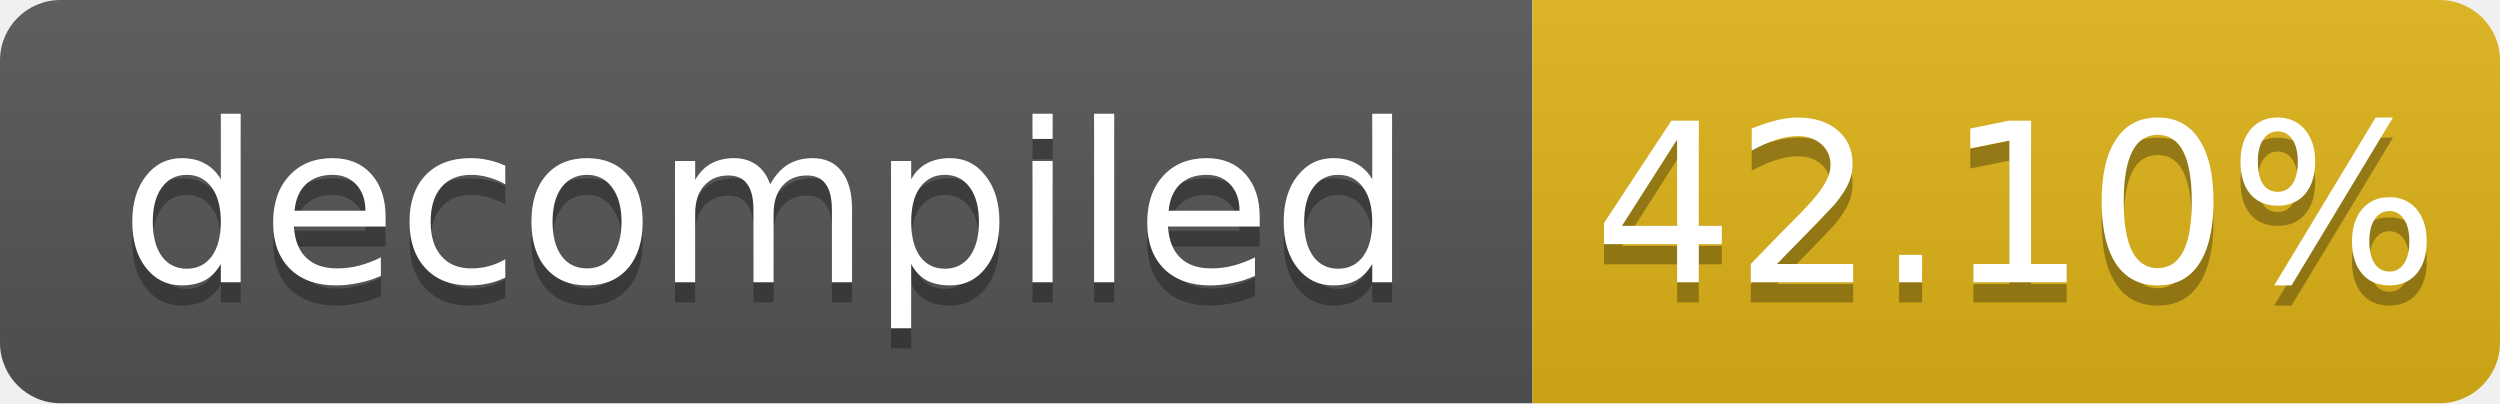
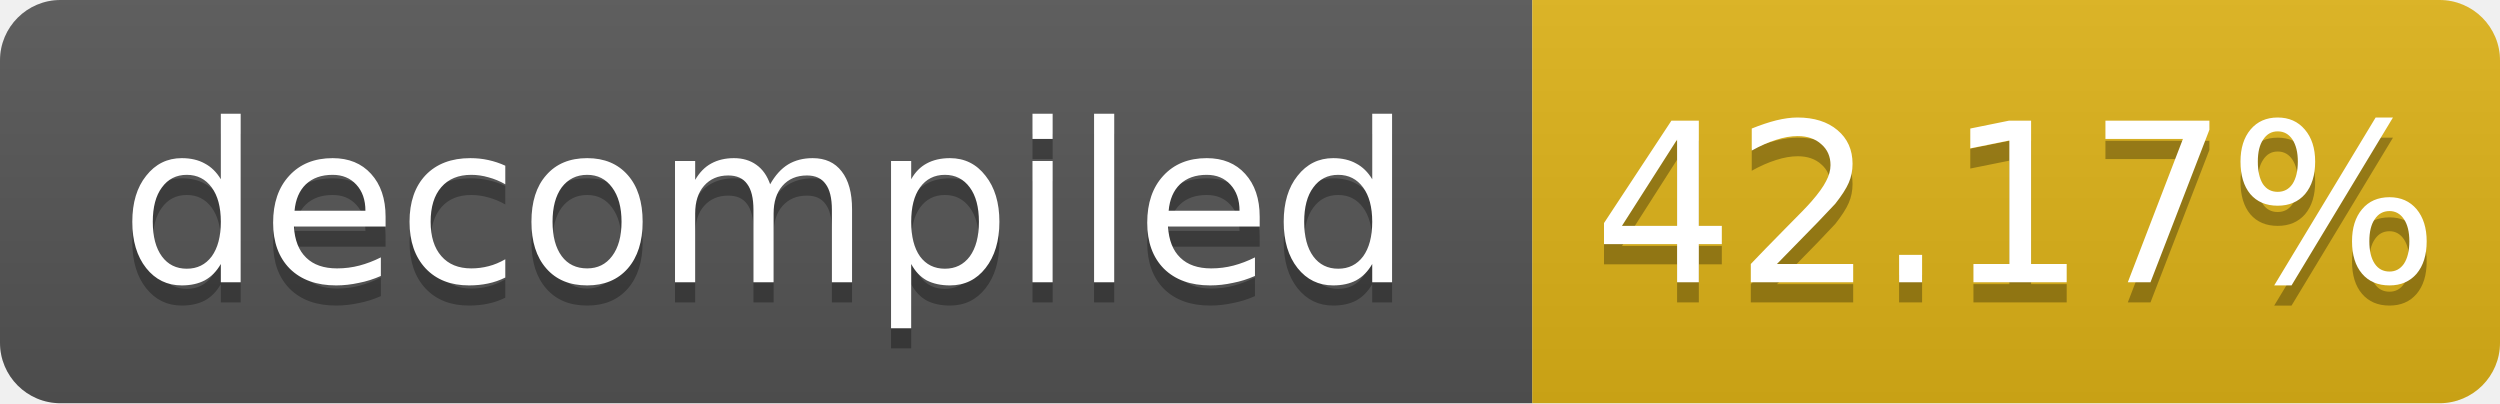
- <svg xmlns="http://www.w3.org/2000/svg" width="124" height="20" role="img" aria-label="decompiled: 42.10%">
+ <svg xmlns="http://www.w3.org/2000/svg" width="124" height="20" role="img" aria-label="decompiled: 42.17%">
  <linearGradient id="s" x2="0" y2="100%">
    <stop offset="0" stop-color="#bbb" stop-opacity=".1" />
    <stop offset="1" stop-opacity=".1" />
  </linearGradient>
  <clipPath id="r">
    <rect width="124" height="20" rx="3" fill="#fff" />
  </clipPath>
  <g clip-path="url(#r)">
    <rect width="76" height="20" fill="#555" />
    <rect x="76" width="48" height="20" fill="#dfb317" />
    <rect width="124" height="20" fill="url(#s)" />
  </g>
  <g fill="#fff" text-anchor="middle" font-family="Verdana,Geneva,DejaVu Sans,sans-serif" font-size="11">
    <text x="38.0" y="15" fill="#010101" fill-opacity=".3">decompiled</text>
    <text x="38.0" y="14">decompiled</text>
-     <text x="100.0" y="15" fill="#010101" fill-opacity=".3">42.10%</text>
-     <text x="100.0" y="14">42.10%</text>
+     <text x="100.0" y="15" fill="#010101" fill-opacity=".3">42.17%</text>
+     <text x="100.0" y="14">42.17%</text>
  </g>
</svg>
